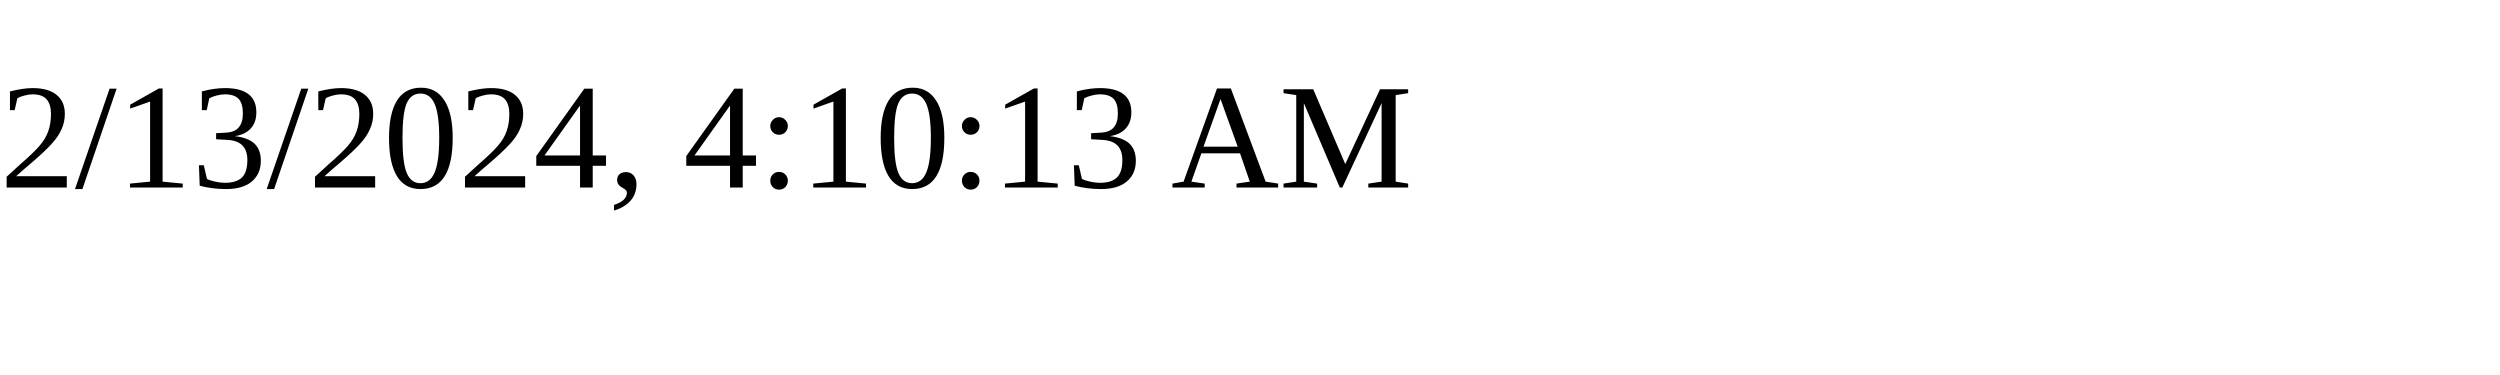
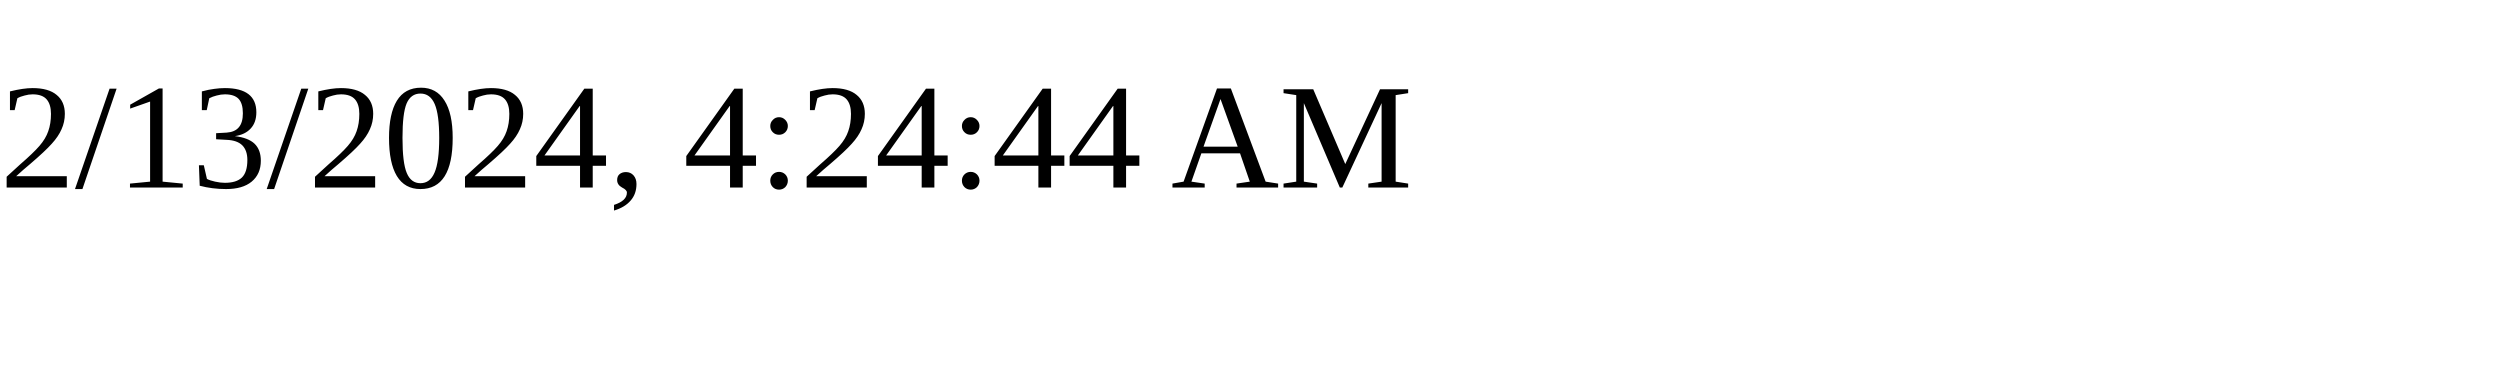
<svg xmlns="http://www.w3.org/2000/svg" height="30" width="200">
-   <text x="0" y="15">2/13/2024, 4:10:13 AM</text>
+   <text x="0" y="15">2/13/2024, 4:24:44 AM</text>
</svg>
